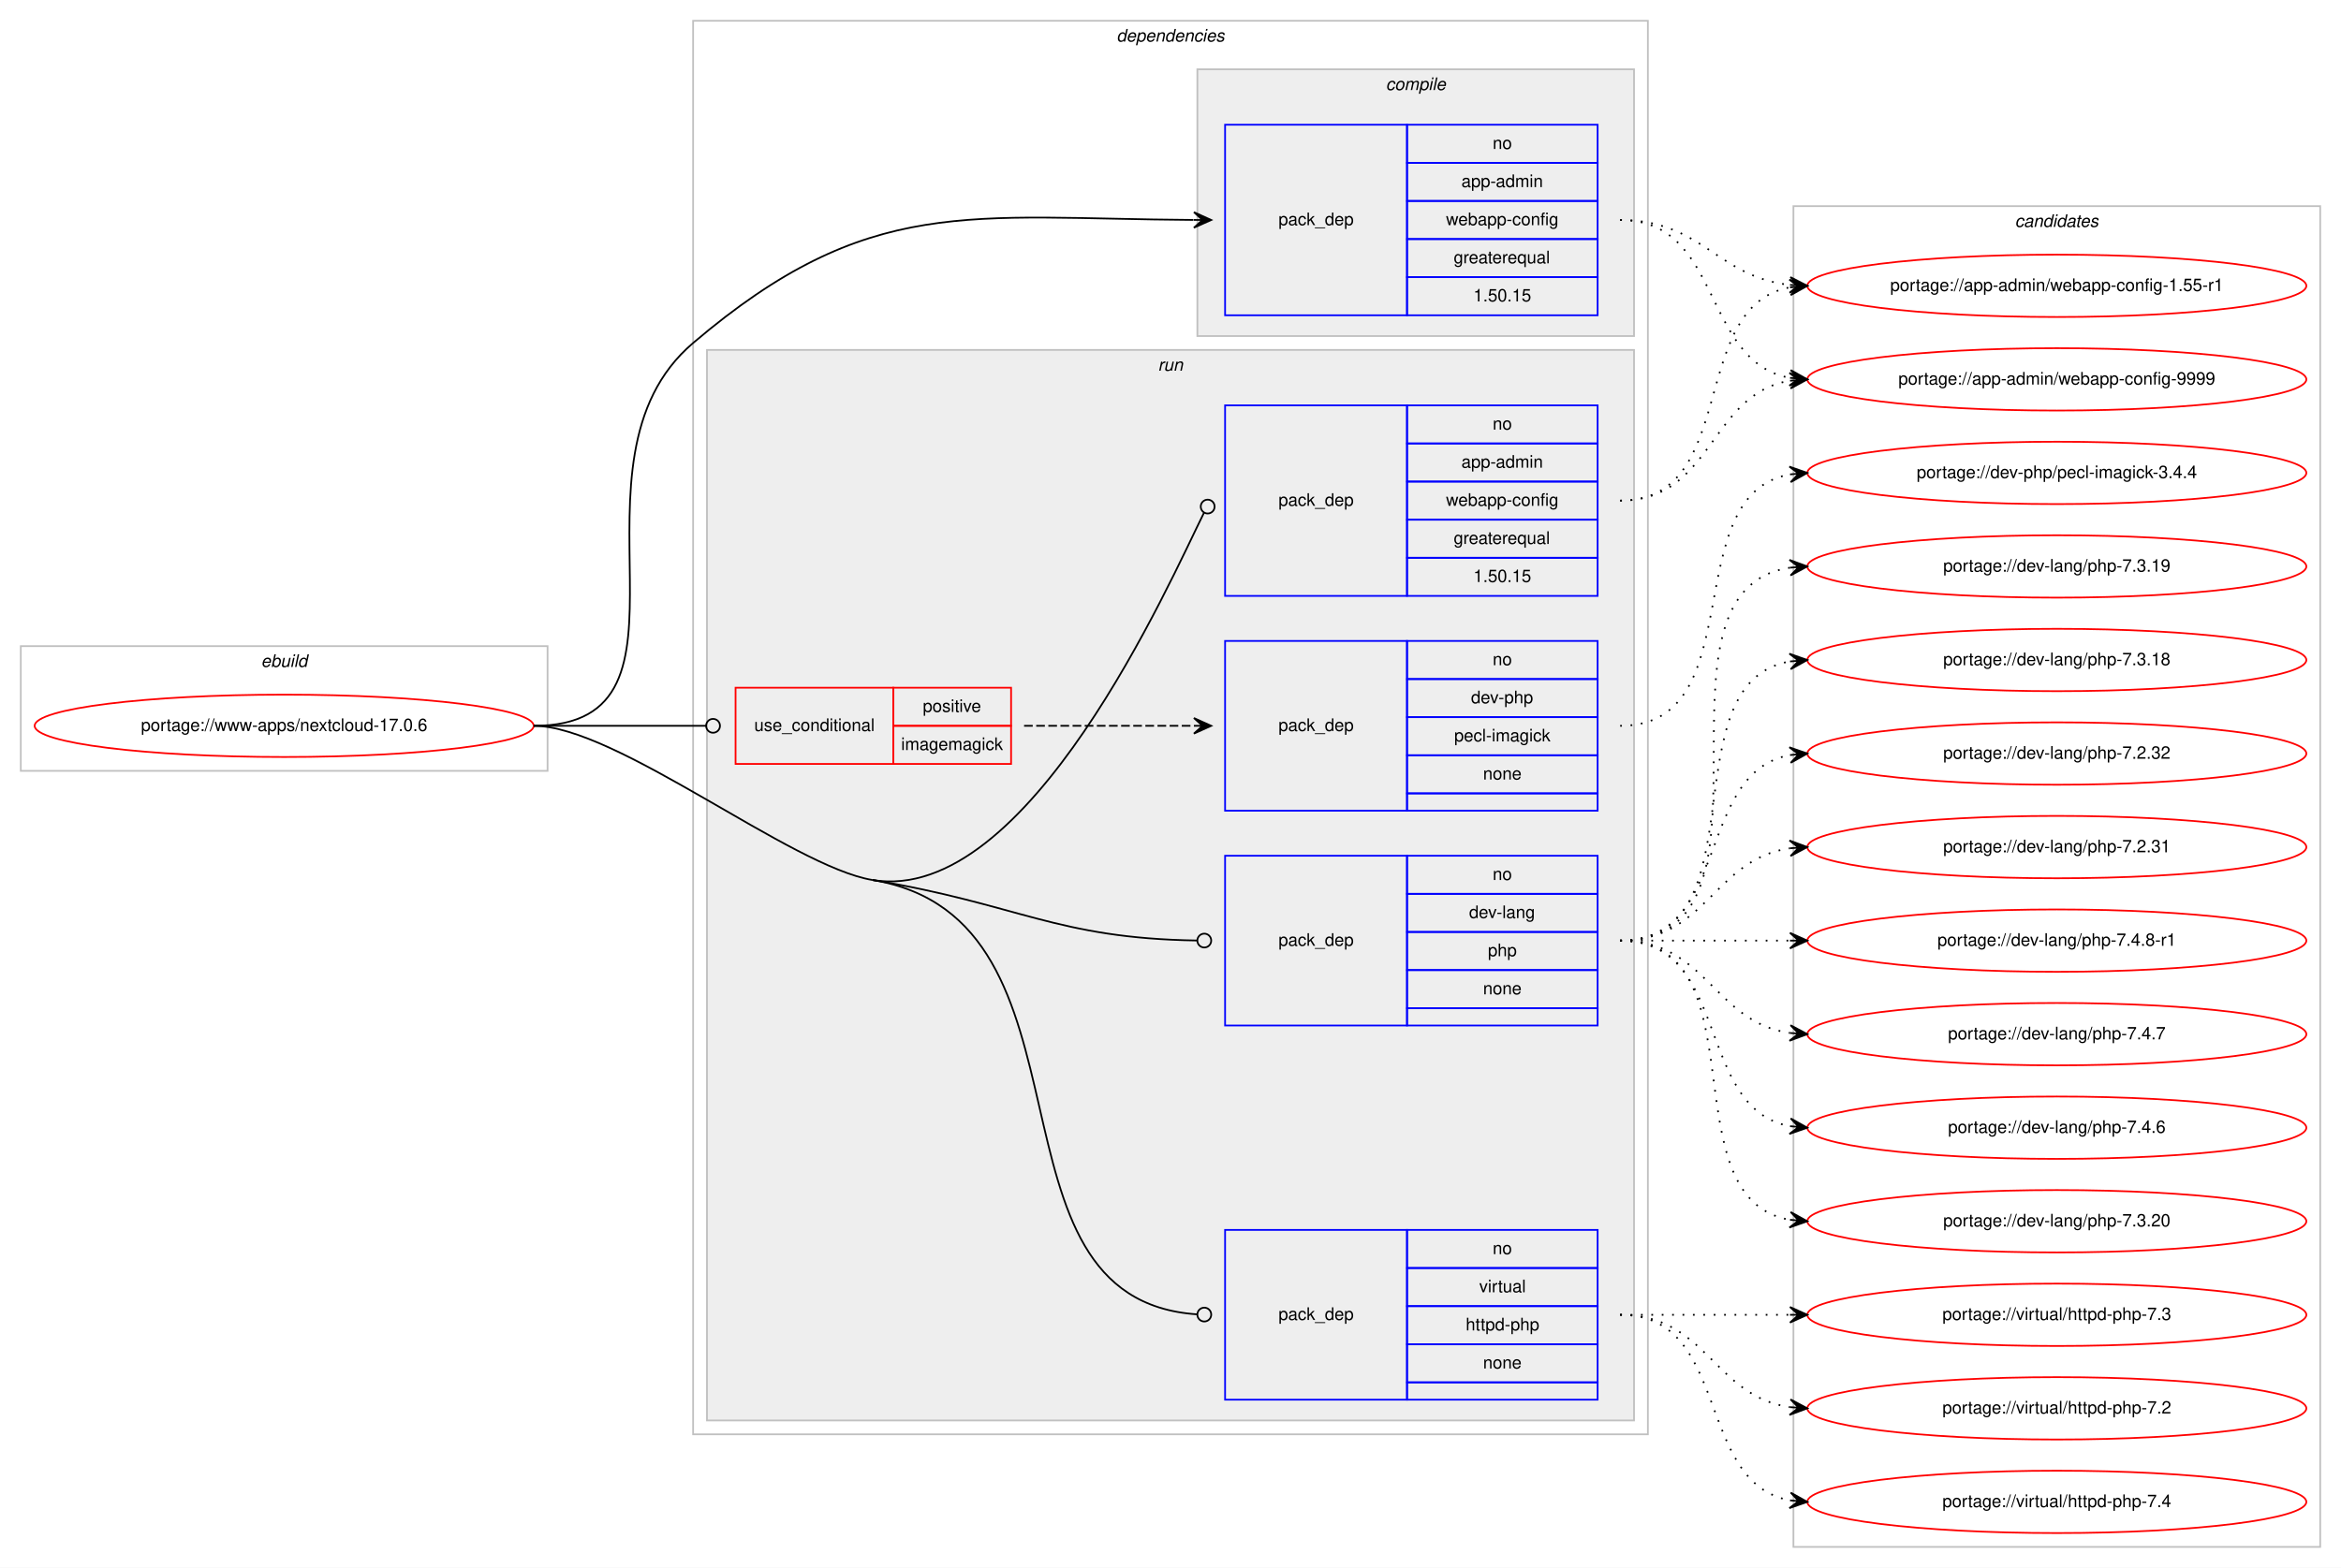
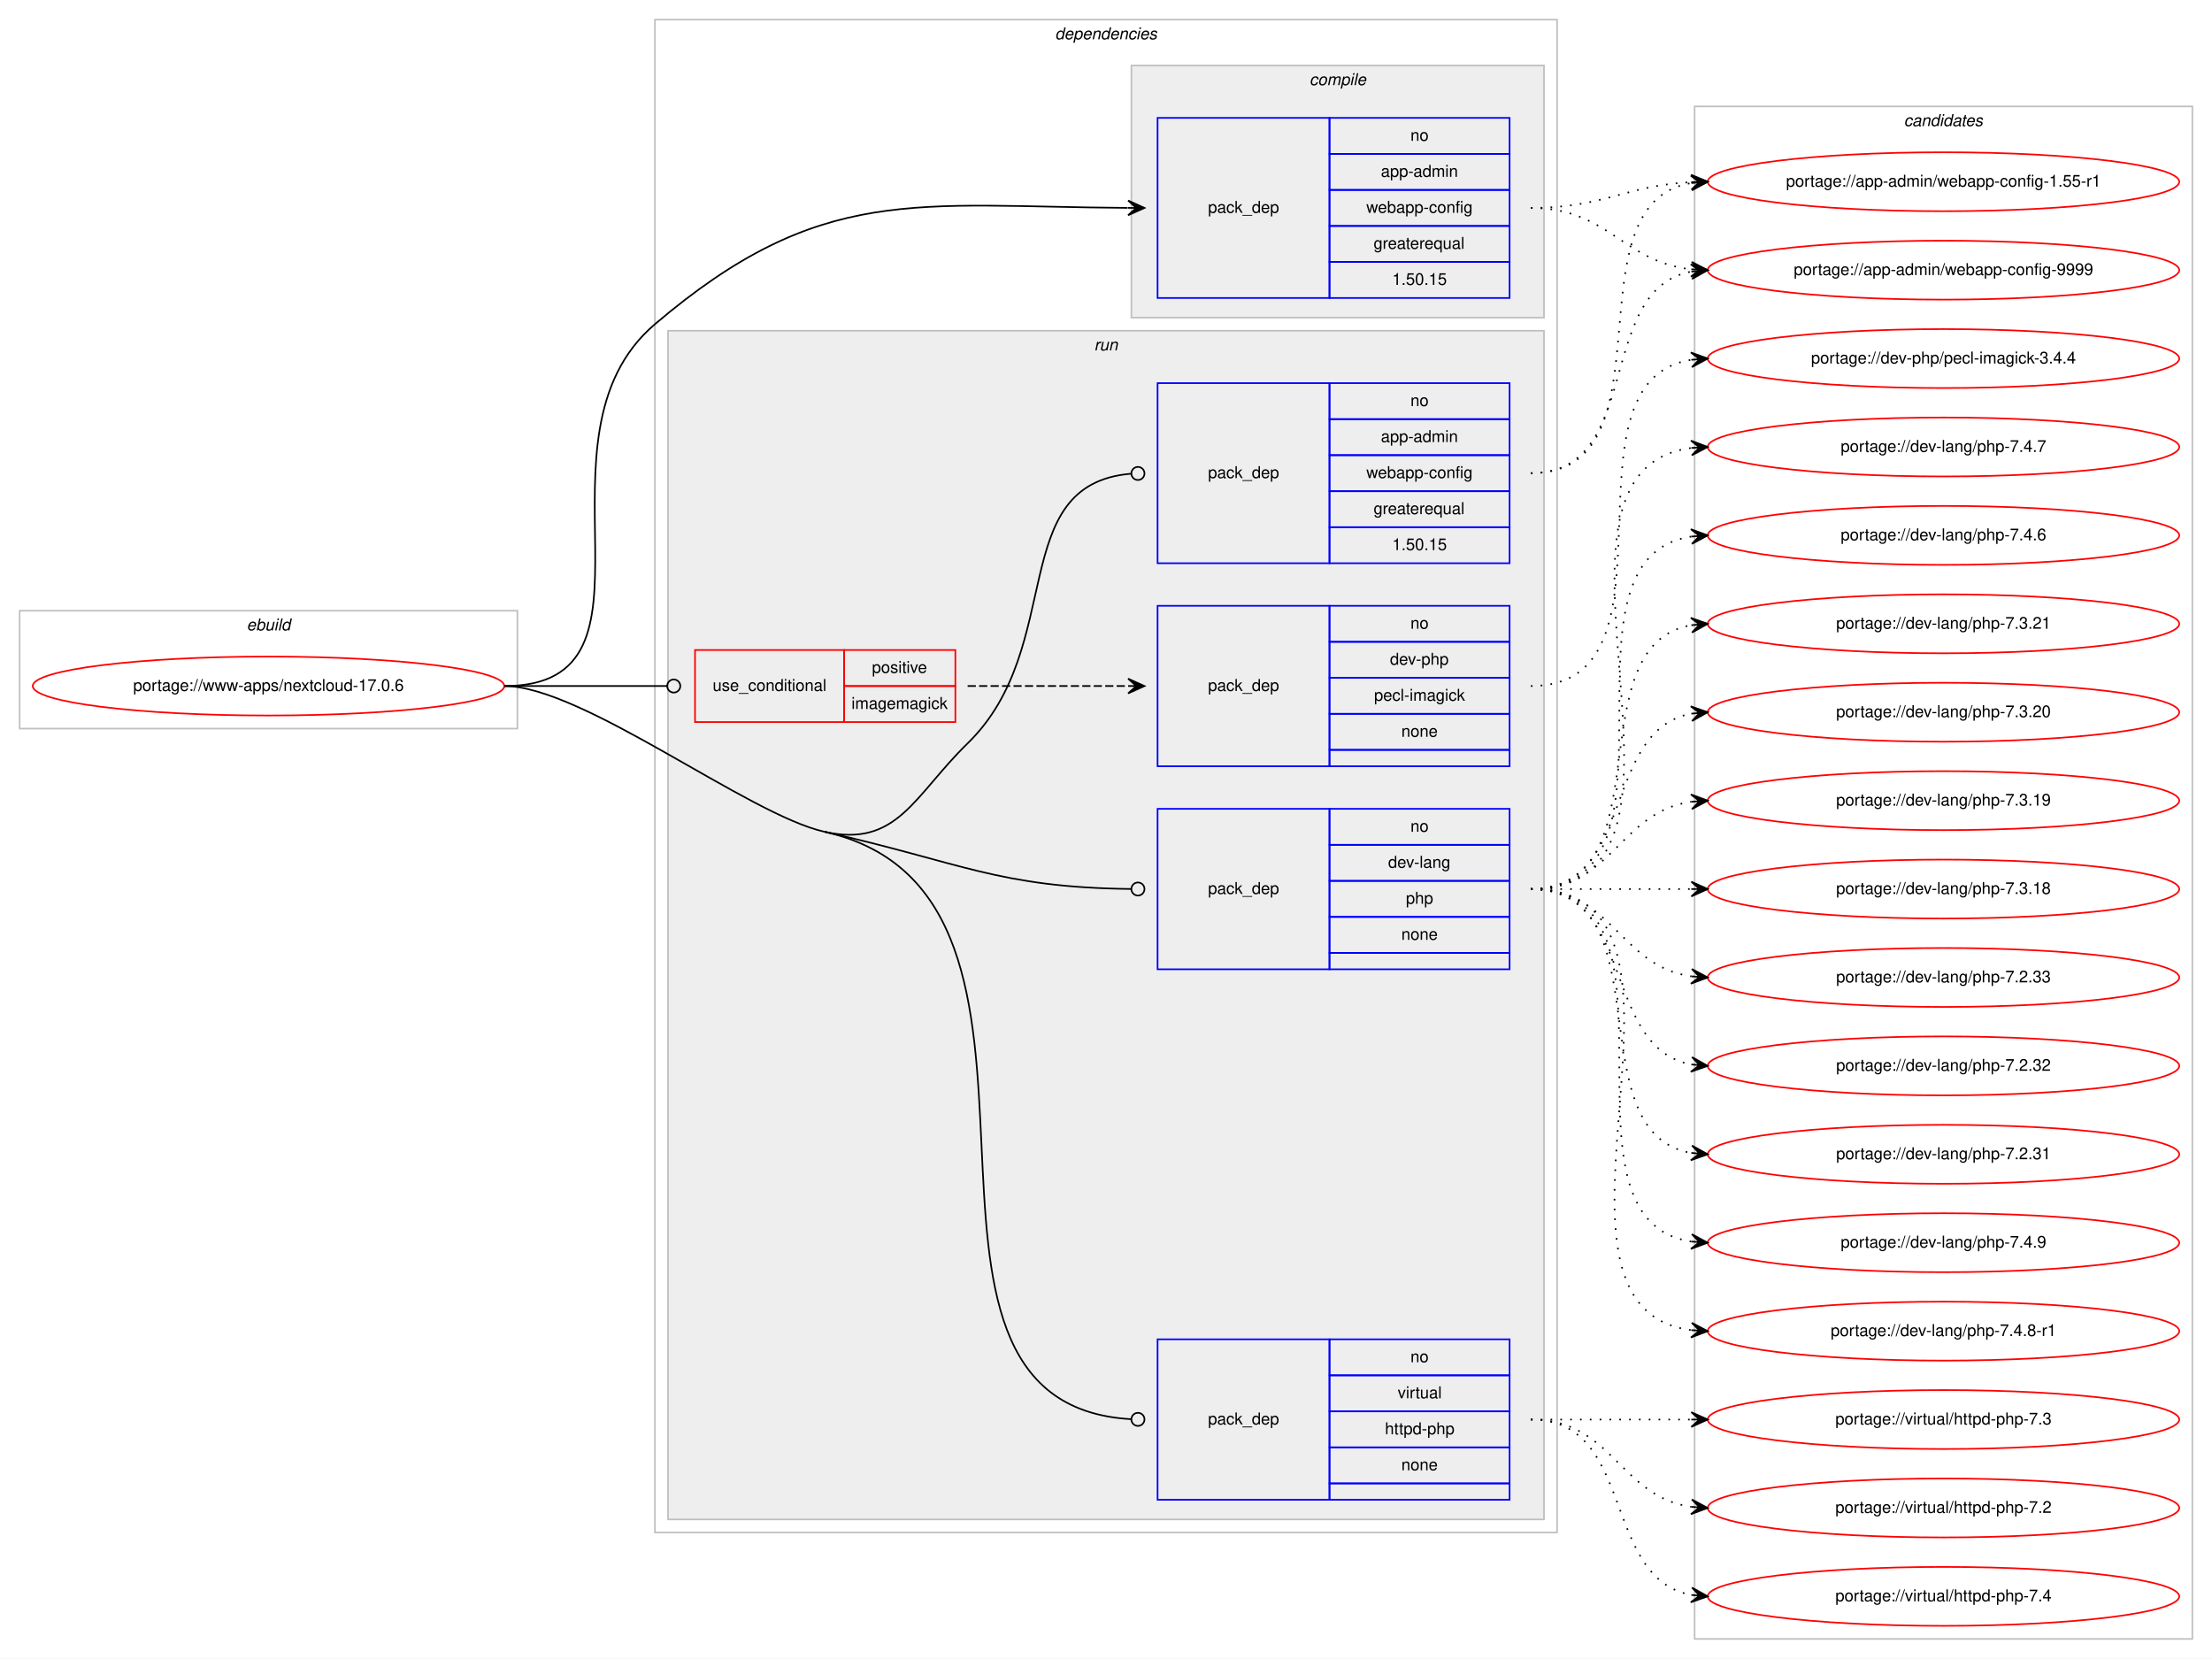
- <svg xmlns="http://www.w3.org/2000/svg" xmlns:xlink="http://www.w3.org/1999/xlink" width="1351pt" height="905pt" viewBox="0.00 0.00 1351.00 905.00">
-   <g id="graph0" class="graph" transform="scale(1 1) rotate(0) translate(4 901)">
-     <polygon fill="#ffffff" stroke="transparent" points="-4,4 -4,-901 1347,-901 1347,4 -4,4" />
+ <svg xmlns="http://www.w3.org/2000/svg" xmlns:xlink="http://www.w3.org/1999/xlink" width="1351pt" height="1013pt" viewBox="0.00 0.00 1351.00 1013.00">
+   <g id="graph0" class="graph" transform="scale(1 1) rotate(0) translate(4 1009)">
+     <polygon fill="#ffffff" stroke="transparent" points="-4,4 -4,-1009 1347,-1009 1347,4 -4,4" />
    <g id="clust1" class="cluster">
-       <polygon fill="none" stroke="#c0c0c0" points="8,-456 8,-528 312,-528 312,-456 8,-456" />
-       <text text-anchor="start" x="146.663" y="-516" font-family="Helvetica,sans-Serif" font-style="italic" font-size="10.00" fill="#000000">ebuild</text>
+       <polygon fill="none" stroke="#c0c0c0" points="8,-564 8,-636 312,-636 312,-564 8,-564" />
+       <text text-anchor="start" x="146.663" y="-624" font-family="Helvetica,sans-Serif" font-style="italic" font-size="10.00" fill="#000000">ebuild</text>
    </g>
    <g id="clust2" class="cluster">
-       <polygon fill="none" stroke="#c0c0c0" points="396,-73 396,-889 947,-889 947,-73 396,-73" />
-       <text text-anchor="start" x="640.375" y="-877" font-family="Helvetica,sans-Serif" font-style="italic" font-size="10.00" fill="#000000">dependencies</text>
+       <polygon fill="none" stroke="#c0c0c0" points="396,-73 396,-997 947,-997 947,-73 396,-73" />
+       <text text-anchor="start" x="640.375" y="-985" font-family="Helvetica,sans-Serif" font-style="italic" font-size="10.00" fill="#000000">dependencies</text>
    </g>
    <g id="clust3" class="cluster">
-       <polygon fill="#eeeeee" stroke="#c0c0c0" points="687,-707 687,-861 939,-861 939,-707 687,-707" />
-       <text text-anchor="start" x="795.778" y="-849" font-family="Helvetica,sans-Serif" font-style="italic" font-size="10.00" fill="#000000">compile</text>
+       <polygon fill="#eeeeee" stroke="#c0c0c0" points="687,-815 687,-969 939,-969 939,-815 687,-815" />
+       <text text-anchor="start" x="795.778" y="-957" font-family="Helvetica,sans-Serif" font-style="italic" font-size="10.00" fill="#000000">compile</text>
    </g>
    <g id="clust6" class="cluster">
-       <polygon fill="#eeeeee" stroke="#c0c0c0" points="404,-81 404,-699 939,-699 939,-81 404,-81" />
-       <text text-anchor="start" x="664.277" y="-687" font-family="Helvetica,sans-Serif" font-style="italic" font-size="10.00" fill="#000000">run</text>
+       <polygon fill="#eeeeee" stroke="#c0c0c0" points="404,-81 404,-807 939,-807 939,-81 404,-81" />
+       <text text-anchor="start" x="664.277" y="-795" font-family="Helvetica,sans-Serif" font-style="italic" font-size="10.00" fill="#000000">run</text>
    </g>
    <g id="clust12" class="cluster">
-       <polygon fill="none" stroke="#c0c0c0" points="1031,-8 1031,-782 1335,-782 1335,-8 1031,-8" />
-       <text text-anchor="start" x="1158.824" y="-770" font-family="Helvetica,sans-Serif" font-style="italic" font-size="10.00" fill="#000000">candidates</text>
+       <polygon fill="none" stroke="#c0c0c0" points="1031,-8 1031,-944 1335,-944 1335,-8 1031,-8" />
+       <text text-anchor="start" x="1158.824" y="-932" font-family="Helvetica,sans-Serif" font-style="italic" font-size="10.00" fill="#000000">candidates</text>
    </g>
    <g id="node1" class="node">
      <g id="a_node1">
        <a xlink:href="../www-apps/nextcloud-17.0.6.svg" xlink:title="portage://www-apps/nextcloud-17.0.6">
-           <ellipse fill="none" stroke="#ff0000" cx="160" cy="-482" rx="144" ry="18" />
-           <text text-anchor="middle" x="160" y="-479" font-family="Helvetica,sans-Serif" font-size="10.00" fill="#000000">portage://www-apps/nextcloud-17.0.6</text>
+           <ellipse fill="none" stroke="#ff0000" cx="160" cy="-590" rx="144" ry="18" />
+           <text text-anchor="middle" x="160" y="-587" font-family="Helvetica,sans-Serif" font-size="10.00" fill="#000000">portage://www-apps/nextcloud-17.0.6</text>
        </a>
      </g>
    </g>
    <g id="node2" class="node">
-       <polygon fill="none" stroke="#0000ff" points="703,-719 703,-829 808,-829 808,-719 703,-719" />
-       <text text-anchor="start" x="733.823" y="-771" font-family="Helvetica,sans-Serif" font-size="10.00" fill="#000000">pack_dep</text>
-       <polygon fill="none" stroke="#0000ff" points="808,-807 808,-829 918,-829 918,-807 808,-807" />
-       <text text-anchor="start" x="857.441" y="-815" font-family="Helvetica,sans-Serif" font-size="10.00" fill="#000000">no</text>
-       <polygon fill="none" stroke="#0000ff" points="808,-785 808,-807 918,-807 918,-785 808,-785" />
-       <text text-anchor="start" x="839.385" y="-793" font-family="Helvetica,sans-Serif" font-size="10.00" fill="#000000">app-admin</text>
-       <polygon fill="none" stroke="#0000ff" points="808,-763 808,-785 918,-785 918,-763 808,-763" />
-       <text text-anchor="start" x="830.491" y="-771" font-family="Helvetica,sans-Serif" font-size="10.00" fill="#000000">webapp-config</text>
-       <polygon fill="none" stroke="#0000ff" points="808,-741 808,-763 918,-763 918,-741 808,-741" />
-       <text text-anchor="start" x="834.936" y="-749" font-family="Helvetica,sans-Serif" font-size="10.00" fill="#000000">greaterequal</text>
-       <polygon fill="none" stroke="#0000ff" points="808,-719 808,-741 918,-741 918,-719 808,-719" />
-       <text text-anchor="start" x="846.323" y="-727" font-family="Helvetica,sans-Serif" font-size="10.00" fill="#000000">1.50.15</text>
+       <polygon fill="none" stroke="#0000ff" points="703,-827 703,-937 808,-937 808,-827 703,-827" />
+       <text text-anchor="start" x="733.823" y="-879" font-family="Helvetica,sans-Serif" font-size="10.00" fill="#000000">pack_dep</text>
+       <polygon fill="none" stroke="#0000ff" points="808,-915 808,-937 918,-937 918,-915 808,-915" />
+       <text text-anchor="start" x="857.441" y="-923" font-family="Helvetica,sans-Serif" font-size="10.00" fill="#000000">no</text>
+       <polygon fill="none" stroke="#0000ff" points="808,-893 808,-915 918,-915 918,-893 808,-893" />
+       <text text-anchor="start" x="839.385" y="-901" font-family="Helvetica,sans-Serif" font-size="10.00" fill="#000000">app-admin</text>
+       <polygon fill="none" stroke="#0000ff" points="808,-871 808,-893 918,-893 918,-871 808,-871" />
+       <text text-anchor="start" x="830.491" y="-879" font-family="Helvetica,sans-Serif" font-size="10.00" fill="#000000">webapp-config</text>
+       <polygon fill="none" stroke="#0000ff" points="808,-849 808,-871 918,-871 918,-849 808,-849" />
+       <text text-anchor="start" x="834.936" y="-857" font-family="Helvetica,sans-Serif" font-size="10.00" fill="#000000">greaterequal</text>
+       <polygon fill="none" stroke="#0000ff" points="808,-827 808,-849 918,-849 918,-827 808,-827" />
+       <text text-anchor="start" x="846.323" y="-835" font-family="Helvetica,sans-Serif" font-size="10.00" fill="#000000">1.50.15</text>
    </g>
    <g id="edge1" class="edge">
-       <path fill="none" stroke="#000000" d="M304,-482C410.393,-482 314.951,-634.075 396,-703 497.406,-789.237 555.423,-774.819 684.745,-774.032" />
-       <polygon fill="#000000" stroke="#000000" points="695,-774 685.014,-778.531 690,-774.016 685,-774.031 685,-774.031 685,-774.031 690,-774.016 684.986,-769.531 695,-774 695,-774" />
+       <path fill="none" stroke="#000000" d="M304,-590C410.393,-590 314.951,-742.075 396,-811 497.406,-897.237 555.423,-882.819 684.745,-882.032" />
+       <polygon fill="#000000" stroke="#000000" points="695,-882 685.014,-886.531 690,-882.016 685,-882.031 685,-882.031 685,-882.031 690,-882.016 684.986,-877.531 695,-882 695,-882" />
    </g>
    <g id="node3" class="node">
-       <polygon fill="none" stroke="#ff0000" points="420.5,-460 420.5,-504 511.5,-504 511.5,-460 420.5,-460" />
-       <text text-anchor="start" x="431.267" y="-479" font-family="Helvetica,sans-Serif" font-size="10.00" fill="#000000">use_conditional</text>
-       <polygon fill="none" stroke="#ff0000" points="511.5,-482 511.5,-504 579.5,-504 579.5,-482 511.5,-482" />
-       <text text-anchor="start" x="528.553" y="-490" font-family="Helvetica,sans-Serif" font-size="10.00" fill="#000000">positive</text>
-       <polygon fill="none" stroke="#ff0000" points="511.5,-460 511.5,-482 579.5,-482 579.5,-460 511.5,-460" />
-       <text text-anchor="start" x="516.054" y="-468" font-family="Helvetica,sans-Serif" font-size="10.00" fill="#000000">imagemagick</text>
+       <polygon fill="none" stroke="#ff0000" points="420.5,-568 420.5,-612 511.5,-612 511.5,-568 420.5,-568" />
+       <text text-anchor="start" x="431.267" y="-587" font-family="Helvetica,sans-Serif" font-size="10.00" fill="#000000">use_conditional</text>
+       <polygon fill="none" stroke="#ff0000" points="511.5,-590 511.5,-612 579.5,-612 579.5,-590 511.5,-590" />
+       <text text-anchor="start" x="528.553" y="-598" font-family="Helvetica,sans-Serif" font-size="10.00" fill="#000000">positive</text>
+       <polygon fill="none" stroke="#ff0000" points="511.5,-568 511.5,-590 579.5,-590 579.5,-568 511.5,-568" />
+       <text text-anchor="start" x="516.054" y="-576" font-family="Helvetica,sans-Serif" font-size="10.00" fill="#000000">imagemagick</text>
    </g>
    <g id="edge3" class="edge">
-       <path fill="none" stroke="#000000" d="M304,-482C348.978,-482 362.2,-482 403.456,-482" />
-       <ellipse fill="none" stroke="#000000" cx="407.5" cy="-482" rx="4" ry="4" />
+       <path fill="none" stroke="#000000" d="M304,-590C348.978,-590 362.2,-590 403.456,-590" />
+       <ellipse fill="none" stroke="#000000" cx="407.5" cy="-590" rx="4" ry="4" />
    </g>
    <g id="node5" class="node">
-       <polygon fill="none" stroke="#0000ff" points="703,-557 703,-667 808,-667 808,-557 703,-557" />
-       <text text-anchor="start" x="733.823" y="-609" font-family="Helvetica,sans-Serif" font-size="10.00" fill="#000000">pack_dep</text>
-       <polygon fill="none" stroke="#0000ff" points="808,-645 808,-667 918,-667 918,-645 808,-645" />
-       <text text-anchor="start" x="857.441" y="-653" font-family="Helvetica,sans-Serif" font-size="10.00" fill="#000000">no</text>
-       <polygon fill="none" stroke="#0000ff" points="808,-623 808,-645 918,-645 918,-623 808,-623" />
-       <text text-anchor="start" x="839.385" y="-631" font-family="Helvetica,sans-Serif" font-size="10.00" fill="#000000">app-admin</text>
-       <polygon fill="none" stroke="#0000ff" points="808,-601 808,-623 918,-623 918,-601 808,-601" />
-       <text text-anchor="start" x="830.491" y="-609" font-family="Helvetica,sans-Serif" font-size="10.00" fill="#000000">webapp-config</text>
-       <polygon fill="none" stroke="#0000ff" points="808,-579 808,-601 918,-601 918,-579 808,-579" />
-       <text text-anchor="start" x="834.936" y="-587" font-family="Helvetica,sans-Serif" font-size="10.00" fill="#000000">greaterequal</text>
-       <polygon fill="none" stroke="#0000ff" points="808,-557 808,-579 918,-579 918,-557 808,-557" />
-       <text text-anchor="start" x="846.323" y="-565" font-family="Helvetica,sans-Serif" font-size="10.00" fill="#000000">1.50.15</text>
+       <polygon fill="none" stroke="#0000ff" points="703,-665 703,-775 808,-775 808,-665 703,-665" />
+       <text text-anchor="start" x="733.823" y="-717" font-family="Helvetica,sans-Serif" font-size="10.00" fill="#000000">pack_dep</text>
+       <polygon fill="none" stroke="#0000ff" points="808,-753 808,-775 918,-775 918,-753 808,-753" />
+       <text text-anchor="start" x="857.441" y="-761" font-family="Helvetica,sans-Serif" font-size="10.00" fill="#000000">no</text>
+       <polygon fill="none" stroke="#0000ff" points="808,-731 808,-753 918,-753 918,-731 808,-731" />
+       <text text-anchor="start" x="839.385" y="-739" font-family="Helvetica,sans-Serif" font-size="10.00" fill="#000000">app-admin</text>
+       <polygon fill="none" stroke="#0000ff" points="808,-709 808,-731 918,-731 918,-709 808,-709" />
+       <text text-anchor="start" x="830.491" y="-717" font-family="Helvetica,sans-Serif" font-size="10.00" fill="#000000">webapp-config</text>
+       <polygon fill="none" stroke="#0000ff" points="808,-687 808,-709 918,-709 918,-687 808,-687" />
+       <text text-anchor="start" x="834.936" y="-695" font-family="Helvetica,sans-Serif" font-size="10.00" fill="#000000">greaterequal</text>
+       <polygon fill="none" stroke="#0000ff" points="808,-665 808,-687 918,-687 918,-665 808,-665" />
+       <text text-anchor="start" x="846.323" y="-673" font-family="Helvetica,sans-Serif" font-size="10.00" fill="#000000">1.50.15</text>
    </g>
    <g id="edge4" class="edge">
-       <path fill="none" stroke="#000000" d="M499.5,-393C589.643,-378.106 671.321,-565.923 690.816,-604.967" />
-       <ellipse fill="none" stroke="#000000" cx="692.955" cy="-608.562" rx="4" ry="4" />
+       <path fill="none" stroke="#000000" d="M499.5,-501C544.095,-491.019 554.259,-523.12 587,-555 647.71,-614.114 610.057,-713.15 686.691,-719.662" />
+       <ellipse fill="none" stroke="#000000" cx="691.003" cy="-719.837" rx="4" ry="4" />
    </g>
    <g id="node6" class="node">
-       <polygon fill="none" stroke="#0000ff" points="703,-309 703,-407 808,-407 808,-309 703,-309" />
-       <text text-anchor="start" x="733.823" y="-355" font-family="Helvetica,sans-Serif" font-size="10.00" fill="#000000">pack_dep</text>
-       <polygon fill="none" stroke="#0000ff" points="808,-385 808,-407 918,-407 918,-385 808,-385" />
-       <text text-anchor="start" x="857.441" y="-393" font-family="Helvetica,sans-Serif" font-size="10.00" fill="#000000">no</text>
-       <polygon fill="none" stroke="#0000ff" points="808,-363 808,-385 918,-385 918,-363 808,-363" />
-       <text text-anchor="start" x="843.828" y="-371" font-family="Helvetica,sans-Serif" font-size="10.00" fill="#000000">dev-lang</text>
-       <polygon fill="none" stroke="#0000ff" points="808,-341 808,-363 918,-363 918,-341 808,-341" />
-       <text text-anchor="start" x="854.662" y="-349" font-family="Helvetica,sans-Serif" font-size="10.00" fill="#000000">php</text>
-       <polygon fill="none" stroke="#0000ff" points="808,-319 808,-341 918,-341 918,-319 808,-319" />
-       <text text-anchor="start" x="851.882" y="-327" font-family="Helvetica,sans-Serif" font-size="10.00" fill="#000000">none</text>
-       <polygon fill="none" stroke="#0000ff" points="808,-309 808,-319 918,-319 918,-309 808,-309" />
+       <polygon fill="none" stroke="#0000ff" points="703,-417 703,-515 808,-515 808,-417 703,-417" />
+       <text text-anchor="start" x="733.823" y="-463" font-family="Helvetica,sans-Serif" font-size="10.00" fill="#000000">pack_dep</text>
+       <polygon fill="none" stroke="#0000ff" points="808,-493 808,-515 918,-515 918,-493 808,-493" />
+       <text text-anchor="start" x="857.441" y="-501" font-family="Helvetica,sans-Serif" font-size="10.00" fill="#000000">no</text>
+       <polygon fill="none" stroke="#0000ff" points="808,-471 808,-493 918,-493 918,-471 808,-471" />
+       <text text-anchor="start" x="843.828" y="-479" font-family="Helvetica,sans-Serif" font-size="10.00" fill="#000000">dev-lang</text>
+       <polygon fill="none" stroke="#0000ff" points="808,-449 808,-471 918,-471 918,-449 808,-449" />
+       <text text-anchor="start" x="854.662" y="-457" font-family="Helvetica,sans-Serif" font-size="10.00" fill="#000000">php</text>
+       <polygon fill="none" stroke="#0000ff" points="808,-427 808,-449 918,-449 918,-427 808,-427" />
+       <text text-anchor="start" x="851.882" y="-435" font-family="Helvetica,sans-Serif" font-size="10.00" fill="#000000">none</text>
+       <polygon fill="none" stroke="#0000ff" points="808,-417 808,-427 918,-427 918,-417 808,-417" />
    </g>
    <g id="edge5" class="edge">
-       <path fill="none" stroke="#000000" d="M499.5,-393C583.868,-379.06 605.405,-359.282 686.92,-358.06" />
-       <ellipse fill="none" stroke="#000000" cx="691" cy="-358.029" rx="4" ry="4" />
+       <path fill="none" stroke="#000000" d="M499.5,-501C582.948,-482.324 605.348,-466.986 686.917,-466.046" />
+       <ellipse fill="none" stroke="#000000" cx="691" cy="-466.023" rx="4" ry="4" />
    </g>
    <g id="node7" class="node">
      <polygon fill="none" stroke="#0000ff" points="703,-93 703,-191 808,-191 808,-93 703,-93" />
      <text text-anchor="start" x="733.823" y="-139" font-family="Helvetica,sans-Serif" font-size="10.00" fill="#000000">pack_dep</text>
      <polygon fill="none" stroke="#0000ff" points="808,-169 808,-191 918,-191 918,-169 808,-169" />
      <text text-anchor="start" x="857.441" y="-177" font-family="Helvetica,sans-Serif" font-size="10.00" fill="#000000">no</text>
      <polygon fill="none" stroke="#0000ff" points="808,-147 808,-169 918,-169 918,-147 808,-147" />
      <text text-anchor="start" x="849.668" y="-155" font-family="Helvetica,sans-Serif" font-size="10.00" fill="#000000">virtual</text>
      <polygon fill="none" stroke="#0000ff" points="808,-125 808,-147 918,-147 918,-125 808,-125" />
      <text text-anchor="start" x="841.88" y="-133" font-family="Helvetica,sans-Serif" font-size="10.00" fill="#000000">httpd-php</text>
      <polygon fill="none" stroke="#0000ff" points="808,-103 808,-125 918,-125 918,-103 808,-103" />
      <text text-anchor="start" x="851.882" y="-111" font-family="Helvetica,sans-Serif" font-size="10.00" fill="#000000">none</text>
      <polygon fill="none" stroke="#0000ff" points="808,-93 808,-103 918,-103 918,-93 808,-93" />
    </g>
    <g id="edge6" class="edge">
-       <path fill="none" stroke="#000000" d="M499.5,-393C636.285,-370.399 556.849,-150.826 686.971,-142.258" />
-       <ellipse fill="none" stroke="#000000" cx="691.002" cy="-142.128" rx="4" ry="4" />
-       <path fill="none" stroke="#000000" d="M304,-482C351.735,-482 452.404,-400.782 499.5,-393" />
+       <path fill="none" stroke="#000000" d="M499.5,-501C674.111,-461.922 518.191,-151.603 686.985,-142.217" />
+       <ellipse fill="none" stroke="#000000" cx="691.001" cy="-142.108" rx="4" ry="4" />
+       <path fill="none" stroke="#000000" d="M304,-590C351.735,-590 452.918,-511.425 499.5,-501" />
    </g>
    <g id="node8" class="node">
      <g id="a_node8">
        <a xlink:href="../app-admin/webapp-config-9999.svg" xlink:title="portage://app-admin/webapp-config-9999">
-           <ellipse fill="none" stroke="#ff0000" cx="1183" cy="-682" rx="144" ry="18" />
-           <text text-anchor="middle" x="1183" y="-679" font-family="Helvetica,sans-Serif" font-size="10.00" fill="#000000">portage://app-admin/webapp-config-9999</text>
+           <ellipse fill="none" stroke="#ff0000" cx="1183" cy="-844" rx="144" ry="18" />
+           <text text-anchor="middle" x="1183" y="-841" font-family="Helvetica,sans-Serif" font-size="10.00" fill="#000000">portage://app-admin/webapp-config-9999</text>
        </a>
      </g>
    </g>
    <g id="edge7" class="edge">
-       <path fill="none" stroke="#000000" stroke-dasharray="1,5" d="M931,-774C990.36,-774 977.789,-692.465 1028.719,-682.911" />
-       <polygon fill="#000000" stroke="#000000" points="1039,-682 1029.436,-687.365 1034.02,-682.441 1029.039,-682.882 1029.039,-682.882 1029.039,-682.882 1034.02,-682.441 1028.642,-678.4 1039,-682 1039,-682" />
+       <path fill="none" stroke="#000000" stroke-dasharray="1,5" d="M931,-882C978.307,-882 987.019,-849.156 1028.898,-844.537" />
+       <polygon fill="#000000" stroke="#000000" points="1039,-844 1029.253,-849.025 1034.007,-844.265 1029.014,-844.531 1029.014,-844.531 1029.014,-844.531 1034.007,-844.265 1028.775,-840.037 1039,-844 1039,-844" />
    </g>
    <g id="node9" class="node">
      <g id="a_node9">
        <a xlink:href="../app-admin/webapp-config-1.55-r1.svg" xlink:title="portage://app-admin/webapp-config-1.55-r1">
-           <ellipse fill="none" stroke="#ff0000" cx="1183" cy="-736" rx="144" ry="18" />
-           <text text-anchor="middle" x="1183" y="-733" font-family="Helvetica,sans-Serif" font-size="10.00" fill="#000000">portage://app-admin/webapp-config-1.55-r1</text>
+           <ellipse fill="none" stroke="#ff0000" cx="1183" cy="-898" rx="144" ry="18" />
+           <text text-anchor="middle" x="1183" y="-895" font-family="Helvetica,sans-Serif" font-size="10.00" fill="#000000">portage://app-admin/webapp-config-1.55-r1</text>
        </a>
      </g>
    </g>
    <g id="edge8" class="edge">
-       <path fill="none" stroke="#000000" stroke-dasharray="1,5" d="M931,-774C978.307,-774 987.019,-741.156 1028.898,-736.537" />
-       <polygon fill="#000000" stroke="#000000" points="1039,-736 1029.253,-741.025 1034.007,-736.265 1029.014,-736.531 1029.014,-736.531 1029.014,-736.531 1034.007,-736.265 1028.775,-732.037 1039,-736 1039,-736" />
+       <path fill="none" stroke="#000000" stroke-dasharray="1,5" d="M931,-882C975.923,-882 988.643,-895.713 1028.786,-897.749" />
+       <polygon fill="#000000" stroke="#000000" points="1039,-898 1028.892,-902.253 1034.002,-897.877 1029.003,-897.754 1029.003,-897.754 1029.003,-897.754 1034.002,-897.877 1029.114,-893.255 1039,-898 1039,-898" />
    </g>
    <g id="node4" class="node">
-       <polygon fill="none" stroke="#0000ff" points="703,-433 703,-531 808,-531 808,-433 703,-433" />
-       <text text-anchor="start" x="733.823" y="-479" font-family="Helvetica,sans-Serif" font-size="10.00" fill="#000000">pack_dep</text>
-       <polygon fill="none" stroke="#0000ff" points="808,-509 808,-531 918,-531 918,-509 808,-509" />
-       <text text-anchor="start" x="857.441" y="-517" font-family="Helvetica,sans-Serif" font-size="10.00" fill="#000000">no</text>
-       <polygon fill="none" stroke="#0000ff" points="808,-487 808,-509 918,-509 918,-487 808,-487" />
-       <text text-anchor="start" x="844.938" y="-495" font-family="Helvetica,sans-Serif" font-size="10.00" fill="#000000">dev-php</text>
-       <polygon fill="none" stroke="#0000ff" points="808,-465 808,-487 918,-487 918,-465 808,-465" />
-       <text text-anchor="start" x="835.225" y="-473" font-family="Helvetica,sans-Serif" font-size="10.00" fill="#000000">pecl-imagick</text>
-       <polygon fill="none" stroke="#0000ff" points="808,-443 808,-465 918,-465 918,-443 808,-443" />
-       <text text-anchor="start" x="851.882" y="-451" font-family="Helvetica,sans-Serif" font-size="10.00" fill="#000000">none</text>
-       <polygon fill="none" stroke="#0000ff" points="808,-433 808,-443 918,-443 918,-433 808,-433" />
+       <polygon fill="none" stroke="#0000ff" points="703,-541 703,-639 808,-639 808,-541 703,-541" />
+       <text text-anchor="start" x="733.823" y="-587" font-family="Helvetica,sans-Serif" font-size="10.00" fill="#000000">pack_dep</text>
+       <polygon fill="none" stroke="#0000ff" points="808,-617 808,-639 918,-639 918,-617 808,-617" />
+       <text text-anchor="start" x="857.441" y="-625" font-family="Helvetica,sans-Serif" font-size="10.00" fill="#000000">no</text>
+       <polygon fill="none" stroke="#0000ff" points="808,-595 808,-617 918,-617 918,-595 808,-595" />
+       <text text-anchor="start" x="844.938" y="-603" font-family="Helvetica,sans-Serif" font-size="10.00" fill="#000000">dev-php</text>
+       <polygon fill="none" stroke="#0000ff" points="808,-573 808,-595 918,-595 918,-573 808,-573" />
+       <text text-anchor="start" x="835.225" y="-581" font-family="Helvetica,sans-Serif" font-size="10.00" fill="#000000">pecl-imagick</text>
+       <polygon fill="none" stroke="#0000ff" points="808,-551 808,-573 918,-573 918,-551 808,-551" />
+       <text text-anchor="start" x="851.882" y="-559" font-family="Helvetica,sans-Serif" font-size="10.00" fill="#000000">none</text>
+       <polygon fill="none" stroke="#0000ff" points="808,-541 808,-551 918,-551 918,-541 808,-541" />
    </g>
    <g id="edge2" class="edge">
-       <path fill="none" stroke="#000000" stroke-dasharray="5,2" d="M587,-482C631.438,-482 645.02,-482 684.878,-482" />
-       <polygon fill="#000000" stroke="#000000" points="695,-482 685,-486.5 690,-482 685,-482 685,-482 685,-482 690,-482 685,-477.5 695,-482 695,-482" />
+       <path fill="none" stroke="#000000" stroke-dasharray="5,2" d="M587,-590C631.438,-590 645.02,-590 684.878,-590" />
+       <polygon fill="#000000" stroke="#000000" points="695,-590 685,-594.5 690,-590 685,-590 685,-590 685,-590 690,-590 685,-585.5 695,-590 695,-590" />
    </g>
    <g id="node10" class="node">
      <g id="a_node10">
        <a xlink:href="../dev-php/pecl-imagick-3.4.4.svg" xlink:title="portage://dev-php/pecl-imagick-3.4.4">
-           <ellipse fill="none" stroke="#ff0000" cx="1183" cy="-628" rx="144" ry="18" />
-           <text text-anchor="middle" x="1183" y="-625" font-family="Helvetica,sans-Serif" font-size="10.00" fill="#000000">portage://dev-php/pecl-imagick-3.4.4</text>
+           <ellipse fill="none" stroke="#ff0000" cx="1183" cy="-790" rx="144" ry="18" />
+           <text text-anchor="middle" x="1183" y="-787" font-family="Helvetica,sans-Serif" font-size="10.00" fill="#000000">portage://dev-php/pecl-imagick-3.4.4</text>
        </a>
      </g>
    </g>
    <g id="edge9" class="edge">
-       <path fill="none" stroke="#000000" stroke-dasharray="1,5" d="M931,-482C1008.087,-482 962.816,-615.177 1028.91,-627.143" />
-       <polygon fill="#000000" stroke="#000000" points="1039,-628 1028.655,-631.637 1034.018,-627.577 1029.036,-627.153 1029.036,-627.153 1029.036,-627.153 1034.018,-627.577 1029.417,-622.669 1039,-628 1039,-628" />
+       <path fill="none" stroke="#000000" stroke-dasharray="1,5" d="M931,-590C1028.371,-590 944.52,-775.808 1028.795,-789.236" />
+       <polygon fill="#000000" stroke="#000000" points="1039,-790 1028.692,-793.74 1034.014,-789.626 1029.028,-789.253 1029.028,-789.253 1029.028,-789.253 1034.014,-789.626 1029.364,-784.765 1039,-790 1039,-790" />
    </g>
    <g id="edge10" class="edge">
-       <path fill="none" stroke="#000000" stroke-dasharray="1,5" d="M931,-612C984.625,-612 982.351,-673.523 1028.989,-681.214" />
-       <polygon fill="#000000" stroke="#000000" points="1039,-682 1028.678,-685.703 1034.015,-681.609 1029.031,-681.217 1029.031,-681.217 1029.031,-681.217 1034.015,-681.609 1029.383,-676.731 1039,-682 1039,-682" />
+       <path fill="none" stroke="#000000" stroke-dasharray="1,5" d="M931,-720C1000.372,-720 969.506,-831.726 1028.698,-843.073" />
+       <polygon fill="#000000" stroke="#000000" points="1039,-844 1028.637,-847.586 1034.02,-843.552 1029.04,-843.104 1029.04,-843.104 1029.04,-843.104 1034.02,-843.552 1029.444,-838.622 1039,-844 1039,-844" />
    </g>
    <g id="edge11" class="edge">
-       <path fill="none" stroke="#000000" stroke-dasharray="1,5" d="M931,-612C1000.372,-612 969.506,-723.726 1028.698,-735.073" />
-       <polygon fill="#000000" stroke="#000000" points="1039,-736 1028.637,-739.586 1034.02,-735.552 1029.04,-735.104 1029.04,-735.104 1029.04,-735.104 1034.02,-735.552 1029.444,-730.622 1039,-736 1039,-736" />
+       <path fill="none" stroke="#000000" stroke-dasharray="1,5" d="M931,-720C1019.919,-720 952.228,-884.365 1028.912,-897.206" />
+       <polygon fill="#000000" stroke="#000000" points="1039,-898 1028.678,-901.702 1034.015,-897.608 1029.031,-897.216 1029.031,-897.216 1029.031,-897.216 1034.015,-897.608 1029.384,-892.73 1039,-898 1039,-898" />
    </g>
    <g id="node11" class="node">
      <g id="a_node11">
-         <a xlink:href="../dev-lang/php-7.4.8-r1.svg" xlink:title="portage://dev-lang/php-7.4.8-r1">
-           <ellipse fill="none" stroke="#ff0000" cx="1183" cy="-358" rx="144" ry="18" />
-           <text text-anchor="middle" x="1183" y="-355" font-family="Helvetica,sans-Serif" font-size="10.00" fill="#000000">portage://dev-lang/php-7.4.8-r1</text>
+         <a xlink:href="../dev-lang/php-7.4.9.svg" xlink:title="portage://dev-lang/php-7.4.9">
+           <ellipse fill="none" stroke="#ff0000" cx="1183" cy="-250" rx="144" ry="18" />
+           <text text-anchor="middle" x="1183" y="-247" font-family="Helvetica,sans-Serif" font-size="10.00" fill="#000000">portage://dev-lang/php-7.4.9</text>
        </a>
      </g>
    </g>
    <g id="edge12" class="edge">
-       <path fill="none" stroke="#000000" stroke-dasharray="1,5" d="M931,-358C975.438,-358 989.02,-358 1028.878,-358" />
-       <polygon fill="#000000" stroke="#000000" points="1039,-358 1029,-362.5 1034,-358 1029,-358 1029,-358 1029,-358 1034,-358 1029,-353.5 1039,-358 1039,-358" />
+       <path fill="none" stroke="#000000" stroke-dasharray="1,5" d="M931,-466C1034.767,-466 938.516,-264.106 1029.001,-250.699" />
+       <polygon fill="#000000" stroke="#000000" points="1039,-250 1029.338,-255.186 1034.012,-250.349 1029.024,-250.697 1029.024,-250.697 1029.024,-250.697 1034.012,-250.349 1028.711,-246.208 1039,-250 1039,-250" />
    </g>
    <g id="node12" class="node">
      <g id="a_node12">
-         <a xlink:href="../dev-lang/php-7.4.7.svg" xlink:title="portage://dev-lang/php-7.4.7">
-           <ellipse fill="none" stroke="#ff0000" cx="1183" cy="-304" rx="144" ry="18" />
-           <text text-anchor="middle" x="1183" y="-301" font-family="Helvetica,sans-Serif" font-size="10.00" fill="#000000">portage://dev-lang/php-7.4.7</text>
+         <a xlink:href="../dev-lang/php-7.4.8-r1.svg" xlink:title="portage://dev-lang/php-7.4.8-r1">
+           <ellipse fill="none" stroke="#ff0000" cx="1183" cy="-196" rx="144" ry="18" />
+           <text text-anchor="middle" x="1183" y="-193" font-family="Helvetica,sans-Serif" font-size="10.00" fill="#000000">portage://dev-lang/php-7.4.8-r1</text>
        </a>
      </g>
    </g>
    <g id="edge13" class="edge">
-       <path fill="none" stroke="#000000" stroke-dasharray="1,5" d="M931,-358C981.102,-358 985.012,-310.934 1028.979,-304.683" />
-       <polygon fill="#000000" stroke="#000000" points="1039,-304 1029.329,-309.169 1034.012,-304.34 1029.023,-304.68 1029.023,-304.68 1029.023,-304.68 1034.012,-304.34 1028.717,-300.19 1039,-304 1039,-304" />
+       <path fill="none" stroke="#000000" stroke-dasharray="1,5" d="M931,-466C1056.71,-466 917.777,-210.564 1029.014,-196.595" />
+       <polygon fill="#000000" stroke="#000000" points="1039,-196 1029.285,-201.087 1034.009,-196.297 1029.018,-196.595 1029.018,-196.595 1029.018,-196.595 1034.009,-196.297 1028.75,-192.102 1039,-196 1039,-196" />
    </g>
    <g id="node13" class="node">
      <g id="a_node13">
-         <a xlink:href="../dev-lang/php-7.4.6.svg" xlink:title="portage://dev-lang/php-7.4.6">
-           <ellipse fill="none" stroke="#ff0000" cx="1183" cy="-250" rx="144" ry="18" />
-           <text text-anchor="middle" x="1183" y="-247" font-family="Helvetica,sans-Serif" font-size="10.00" fill="#000000">portage://dev-lang/php-7.4.6</text>
+         <a xlink:href="../dev-lang/php-7.4.7.svg" xlink:title="portage://dev-lang/php-7.4.7">
+           <ellipse fill="none" stroke="#ff0000" cx="1183" cy="-736" rx="144" ry="18" />
+           <text text-anchor="middle" x="1183" y="-733" font-family="Helvetica,sans-Serif" font-size="10.00" fill="#000000">portage://dev-lang/php-7.4.7</text>
        </a>
      </g>
    </g>
    <g id="edge14" class="edge">
-       <path fill="none" stroke="#000000" stroke-dasharray="1,5" d="M931,-358C995.303,-358 973.78,-261.09 1029.031,-250.869" />
-       <polygon fill="#000000" stroke="#000000" points="1039,-250 1029.429,-255.352 1034.019,-250.434 1029.038,-250.869 1029.038,-250.869 1029.038,-250.869 1034.019,-250.434 1028.647,-246.386 1039,-250 1039,-250" />
+       <path fill="none" stroke="#000000" stroke-dasharray="1,5" d="M931,-466C1056.71,-466 917.777,-721.436 1029.014,-735.405" />
+       <polygon fill="#000000" stroke="#000000" points="1039,-736 1028.75,-739.898 1034.009,-735.703 1029.018,-735.405 1029.018,-735.405 1029.018,-735.405 1034.009,-735.703 1029.285,-730.913 1039,-736 1039,-736" />
    </g>
    <g id="node14" class="node">
      <g id="a_node14">
-         <a xlink:href="../dev-lang/php-7.3.20.svg" xlink:title="portage://dev-lang/php-7.3.20">
-           <ellipse fill="none" stroke="#ff0000" cx="1183" cy="-196" rx="144" ry="18" />
-           <text text-anchor="middle" x="1183" y="-193" font-family="Helvetica,sans-Serif" font-size="10.00" fill="#000000">portage://dev-lang/php-7.3.20</text>
+         <a xlink:href="../dev-lang/php-7.4.6.svg" xlink:title="portage://dev-lang/php-7.4.6">
+           <ellipse fill="none" stroke="#ff0000" cx="1183" cy="-682" rx="144" ry="18" />
+           <text text-anchor="middle" x="1183" y="-679" font-family="Helvetica,sans-Serif" font-size="10.00" fill="#000000">portage://dev-lang/php-7.4.6</text>
        </a>
      </g>
    </g>
    <g id="edge15" class="edge">
-       <path fill="none" stroke="#000000" stroke-dasharray="1,5" d="M931,-358C1013.815,-358 957.779,-209.623 1028.661,-196.872" />
-       <polygon fill="#000000" stroke="#000000" points="1039,-196 1029.413,-201.324 1034.018,-196.42 1029.035,-196.84 1029.035,-196.84 1029.035,-196.84 1034.018,-196.42 1028.657,-192.356 1039,-196 1039,-196" />
+       <path fill="none" stroke="#000000" stroke-dasharray="1,5" d="M931,-466C1034.767,-466 938.516,-667.894 1029.001,-681.301" />
+       <polygon fill="#000000" stroke="#000000" points="1039,-682 1028.711,-685.792 1034.012,-681.652 1029.024,-681.303 1029.024,-681.303 1029.024,-681.303 1034.012,-681.652 1029.338,-676.814 1039,-682 1039,-682" />
    </g>
    <g id="node15" class="node">
      <g id="a_node15">
-         <a xlink:href="../dev-lang/php-7.3.19.svg" xlink:title="portage://dev-lang/php-7.3.19">
-           <ellipse fill="none" stroke="#ff0000" cx="1183" cy="-574" rx="144" ry="18" />
-           <text text-anchor="middle" x="1183" y="-571" font-family="Helvetica,sans-Serif" font-size="10.00" fill="#000000">portage://dev-lang/php-7.3.19</text>
+         <a xlink:href="../dev-lang/php-7.3.21.svg" xlink:title="portage://dev-lang/php-7.3.21">
+           <ellipse fill="none" stroke="#ff0000" cx="1183" cy="-628" rx="144" ry="18" />
+           <text text-anchor="middle" x="1183" y="-625" font-family="Helvetica,sans-Serif" font-size="10.00" fill="#000000">portage://dev-lang/php-7.3.21</text>
        </a>
      </g>
    </g>
    <g id="edge16" class="edge">
-       <path fill="none" stroke="#000000" stroke-dasharray="1,5" d="M931,-358C1034.767,-358 938.516,-559.894 1029.001,-573.301" />
-       <polygon fill="#000000" stroke="#000000" points="1039,-574 1028.711,-577.792 1034.012,-573.652 1029.024,-573.303 1029.024,-573.303 1029.024,-573.303 1034.012,-573.652 1029.338,-568.814 1039,-574 1039,-574" />
+       <path fill="none" stroke="#000000" stroke-dasharray="1,5" d="M931,-466C1013.815,-466 957.779,-614.377 1028.661,-627.128" />
+       <polygon fill="#000000" stroke="#000000" points="1039,-628 1028.657,-631.644 1034.018,-627.58 1029.035,-627.16 1029.035,-627.16 1029.035,-627.16 1034.018,-627.58 1029.413,-622.676 1039,-628 1039,-628" />
    </g>
    <g id="node16" class="node">
      <g id="a_node16">
-         <a xlink:href="../dev-lang/php-7.3.18.svg" xlink:title="portage://dev-lang/php-7.3.18">
-           <ellipse fill="none" stroke="#ff0000" cx="1183" cy="-520" rx="144" ry="18" />
-           <text text-anchor="middle" x="1183" y="-517" font-family="Helvetica,sans-Serif" font-size="10.00" fill="#000000">portage://dev-lang/php-7.3.18</text>
+         <a xlink:href="../dev-lang/php-7.3.20.svg" xlink:title="portage://dev-lang/php-7.3.20">
+           <ellipse fill="none" stroke="#ff0000" cx="1183" cy="-574" rx="144" ry="18" />
+           <text text-anchor="middle" x="1183" y="-571" font-family="Helvetica,sans-Serif" font-size="10.00" fill="#000000">portage://dev-lang/php-7.3.20</text>
        </a>
      </g>
    </g>
    <g id="edge17" class="edge">
-       <path fill="none" stroke="#000000" stroke-dasharray="1,5" d="M931,-358C1013.815,-358 957.779,-506.377 1028.661,-519.128" />
-       <polygon fill="#000000" stroke="#000000" points="1039,-520 1028.657,-523.644 1034.018,-519.58 1029.035,-519.16 1029.035,-519.16 1029.035,-519.16 1034.018,-519.58 1029.413,-514.676 1039,-520 1039,-520" />
+       <path fill="none" stroke="#000000" stroke-dasharray="1,5" d="M931,-466C995.303,-466 973.78,-562.91 1029.031,-573.131" />
+       <polygon fill="#000000" stroke="#000000" points="1039,-574 1028.647,-577.614 1034.019,-573.566 1029.038,-573.131 1029.038,-573.131 1029.038,-573.131 1034.019,-573.566 1029.429,-568.648 1039,-574 1039,-574" />
    </g>
    <g id="node17" class="node">
      <g id="a_node17">
-         <a xlink:href="../dev-lang/php-7.2.32.svg" xlink:title="portage://dev-lang/php-7.2.32">
-           <ellipse fill="none" stroke="#ff0000" cx="1183" cy="-466" rx="144" ry="18" />
-           <text text-anchor="middle" x="1183" y="-463" font-family="Helvetica,sans-Serif" font-size="10.00" fill="#000000">portage://dev-lang/php-7.2.32</text>
+         <a xlink:href="../dev-lang/php-7.3.19.svg" xlink:title="portage://dev-lang/php-7.3.19">
+           <ellipse fill="none" stroke="#ff0000" cx="1183" cy="-520" rx="144" ry="18" />
+           <text text-anchor="middle" x="1183" y="-517" font-family="Helvetica,sans-Serif" font-size="10.00" fill="#000000">portage://dev-lang/php-7.3.19</text>
        </a>
      </g>
    </g>
    <g id="edge18" class="edge">
-       <path fill="none" stroke="#000000" stroke-dasharray="1,5" d="M931,-358C995.303,-358 973.78,-454.91 1029.031,-465.131" />
-       <polygon fill="#000000" stroke="#000000" points="1039,-466 1028.647,-469.614 1034.019,-465.566 1029.038,-465.131 1029.038,-465.131 1029.038,-465.131 1034.019,-465.566 1029.429,-460.648 1039,-466 1039,-466" />
+       <path fill="none" stroke="#000000" stroke-dasharray="1,5" d="M931,-466C981.102,-466 985.012,-513.066 1028.979,-519.317" />
+       <polygon fill="#000000" stroke="#000000" points="1039,-520 1028.717,-523.81 1034.012,-519.66 1029.023,-519.32 1029.023,-519.32 1029.023,-519.32 1034.012,-519.66 1029.329,-514.831 1039,-520 1039,-520" />
    </g>
    <g id="node18" class="node">
      <g id="a_node18">
-         <a xlink:href="../dev-lang/php-7.2.31.svg" xlink:title="portage://dev-lang/php-7.2.31">
-           <ellipse fill="none" stroke="#ff0000" cx="1183" cy="-412" rx="144" ry="18" />
-           <text text-anchor="middle" x="1183" y="-409" font-family="Helvetica,sans-Serif" font-size="10.00" fill="#000000">portage://dev-lang/php-7.2.31</text>
+         <a xlink:href="../dev-lang/php-7.3.18.svg" xlink:title="portage://dev-lang/php-7.3.18">
+           <ellipse fill="none" stroke="#ff0000" cx="1183" cy="-466" rx="144" ry="18" />
+           <text text-anchor="middle" x="1183" y="-463" font-family="Helvetica,sans-Serif" font-size="10.00" fill="#000000">portage://dev-lang/php-7.3.18</text>
        </a>
      </g>
    </g>
    <g id="edge19" class="edge">
-       <path fill="none" stroke="#000000" stroke-dasharray="1,5" d="M931,-358C981.102,-358 985.012,-405.066 1028.979,-411.317" />
-       <polygon fill="#000000" stroke="#000000" points="1039,-412 1028.717,-415.81 1034.012,-411.66 1029.023,-411.32 1029.023,-411.32 1029.023,-411.32 1034.012,-411.66 1029.329,-406.831 1039,-412 1039,-412" />
+       <path fill="none" stroke="#000000" stroke-dasharray="1,5" d="M931,-466C975.438,-466 989.02,-466 1028.878,-466" />
+       <polygon fill="#000000" stroke="#000000" points="1039,-466 1029,-470.5 1034,-466 1029,-466 1029,-466 1029,-466 1034,-466 1029,-461.5 1039,-466 1039,-466" />
    </g>
    <g id="node19" class="node">
      <g id="a_node19">
+         <a xlink:href="../dev-lang/php-7.2.33.svg" xlink:title="portage://dev-lang/php-7.2.33">
+           <ellipse fill="none" stroke="#ff0000" cx="1183" cy="-412" rx="144" ry="18" />
+           <text text-anchor="middle" x="1183" y="-409" font-family="Helvetica,sans-Serif" font-size="10.00" fill="#000000">portage://dev-lang/php-7.2.33</text>
+         </a>
+       </g>
+     </g>
+     <g id="edge20" class="edge">
+       <path fill="none" stroke="#000000" stroke-dasharray="1,5" d="M931,-466C981.102,-466 985.012,-418.934 1028.979,-412.683" />
+       <polygon fill="#000000" stroke="#000000" points="1039,-412 1029.329,-417.169 1034.012,-412.34 1029.023,-412.68 1029.023,-412.68 1029.023,-412.68 1034.012,-412.34 1028.717,-408.19 1039,-412 1039,-412" />
+     </g>
+     <g id="node20" class="node">
+       <g id="a_node20">
+         <a xlink:href="../dev-lang/php-7.2.32.svg" xlink:title="portage://dev-lang/php-7.2.32">
+           <ellipse fill="none" stroke="#ff0000" cx="1183" cy="-358" rx="144" ry="18" />
+           <text text-anchor="middle" x="1183" y="-355" font-family="Helvetica,sans-Serif" font-size="10.00" fill="#000000">portage://dev-lang/php-7.2.32</text>
+         </a>
+       </g>
+     </g>
+     <g id="edge21" class="edge">
+       <path fill="none" stroke="#000000" stroke-dasharray="1,5" d="M931,-466C995.303,-466 973.78,-369.09 1029.031,-358.869" />
+       <polygon fill="#000000" stroke="#000000" points="1039,-358 1029.429,-363.352 1034.019,-358.434 1029.038,-358.869 1029.038,-358.869 1029.038,-358.869 1034.019,-358.434 1028.647,-354.386 1039,-358 1039,-358" />
+     </g>
+     <g id="node21" class="node">
+       <g id="a_node21">
+         <a xlink:href="../dev-lang/php-7.2.31.svg" xlink:title="portage://dev-lang/php-7.2.31">
+           <ellipse fill="none" stroke="#ff0000" cx="1183" cy="-304" rx="144" ry="18" />
+           <text text-anchor="middle" x="1183" y="-301" font-family="Helvetica,sans-Serif" font-size="10.00" fill="#000000">portage://dev-lang/php-7.2.31</text>
+         </a>
+       </g>
+     </g>
+     <g id="edge22" class="edge">
+       <path fill="none" stroke="#000000" stroke-dasharray="1,5" d="M931,-466C1013.815,-466 957.779,-317.623 1028.661,-304.872" />
+       <polygon fill="#000000" stroke="#000000" points="1039,-304 1029.413,-309.324 1034.018,-304.42 1029.035,-304.84 1029.035,-304.84 1029.035,-304.84 1034.018,-304.42 1028.657,-300.356 1039,-304 1039,-304" />
+     </g>
+     <g id="node22" class="node">
+       <g id="a_node22">
        <a xlink:href="../virtual/httpd-php-7.4.svg" xlink:title="portage://virtual/httpd-php-7.4">
          <ellipse fill="none" stroke="#ff0000" cx="1183" cy="-34" rx="144" ry="18" />
          <text text-anchor="middle" x="1183" y="-31" font-family="Helvetica,sans-Serif" font-size="10.00" fill="#000000">portage://virtual/httpd-php-7.4</text>
        </a>
      </g>
    </g>
-     <g id="edge20" class="edge">
+     <g id="edge23" class="edge">
      <path fill="none" stroke="#000000" stroke-dasharray="1,5" d="M931,-142C995.303,-142 973.78,-45.09 1029.031,-34.869" />
      <polygon fill="#000000" stroke="#000000" points="1039,-34 1029.429,-39.352 1034.019,-34.434 1029.038,-34.869 1029.038,-34.869 1029.038,-34.869 1034.019,-34.434 1028.647,-30.386 1039,-34 1039,-34" />
    </g>
-     <g id="node20" class="node">
-       <g id="a_node20">
+     <g id="node23" class="node">
+       <g id="a_node23">
        <a xlink:href="../virtual/httpd-php-7.3.svg" xlink:title="portage://virtual/httpd-php-7.3">
          <ellipse fill="none" stroke="#ff0000" cx="1183" cy="-142" rx="144" ry="18" />
          <text text-anchor="middle" x="1183" y="-139" font-family="Helvetica,sans-Serif" font-size="10.00" fill="#000000">portage://virtual/httpd-php-7.3</text>
        </a>
      </g>
    </g>
-     <g id="edge21" class="edge">
+     <g id="edge24" class="edge">
      <path fill="none" stroke="#000000" stroke-dasharray="1,5" d="M931,-142C975.438,-142 989.02,-142 1028.878,-142" />
      <polygon fill="#000000" stroke="#000000" points="1039,-142 1029,-146.5 1034,-142 1029,-142 1029,-142 1029,-142 1034,-142 1029,-137.5 1039,-142 1039,-142" />
    </g>
-     <g id="node21" class="node">
-       <g id="a_node21">
+     <g id="node24" class="node">
+       <g id="a_node24">
        <a xlink:href="../virtual/httpd-php-7.2.svg" xlink:title="portage://virtual/httpd-php-7.2">
          <ellipse fill="none" stroke="#ff0000" cx="1183" cy="-88" rx="144" ry="18" />
          <text text-anchor="middle" x="1183" y="-85" font-family="Helvetica,sans-Serif" font-size="10.00" fill="#000000">portage://virtual/httpd-php-7.2</text>
        </a>
      </g>
    </g>
-     <g id="edge22" class="edge">
+     <g id="edge25" class="edge">
      <path fill="none" stroke="#000000" stroke-dasharray="1,5" d="M931,-142C981.102,-142 985.012,-94.934 1028.979,-88.683" />
      <polygon fill="#000000" stroke="#000000" points="1039,-88 1029.329,-93.169 1034.012,-88.34 1029.023,-88.68 1029.023,-88.68 1029.023,-88.68 1034.012,-88.34 1028.717,-84.19 1039,-88 1039,-88" />
    </g>
  </g>
</svg>
